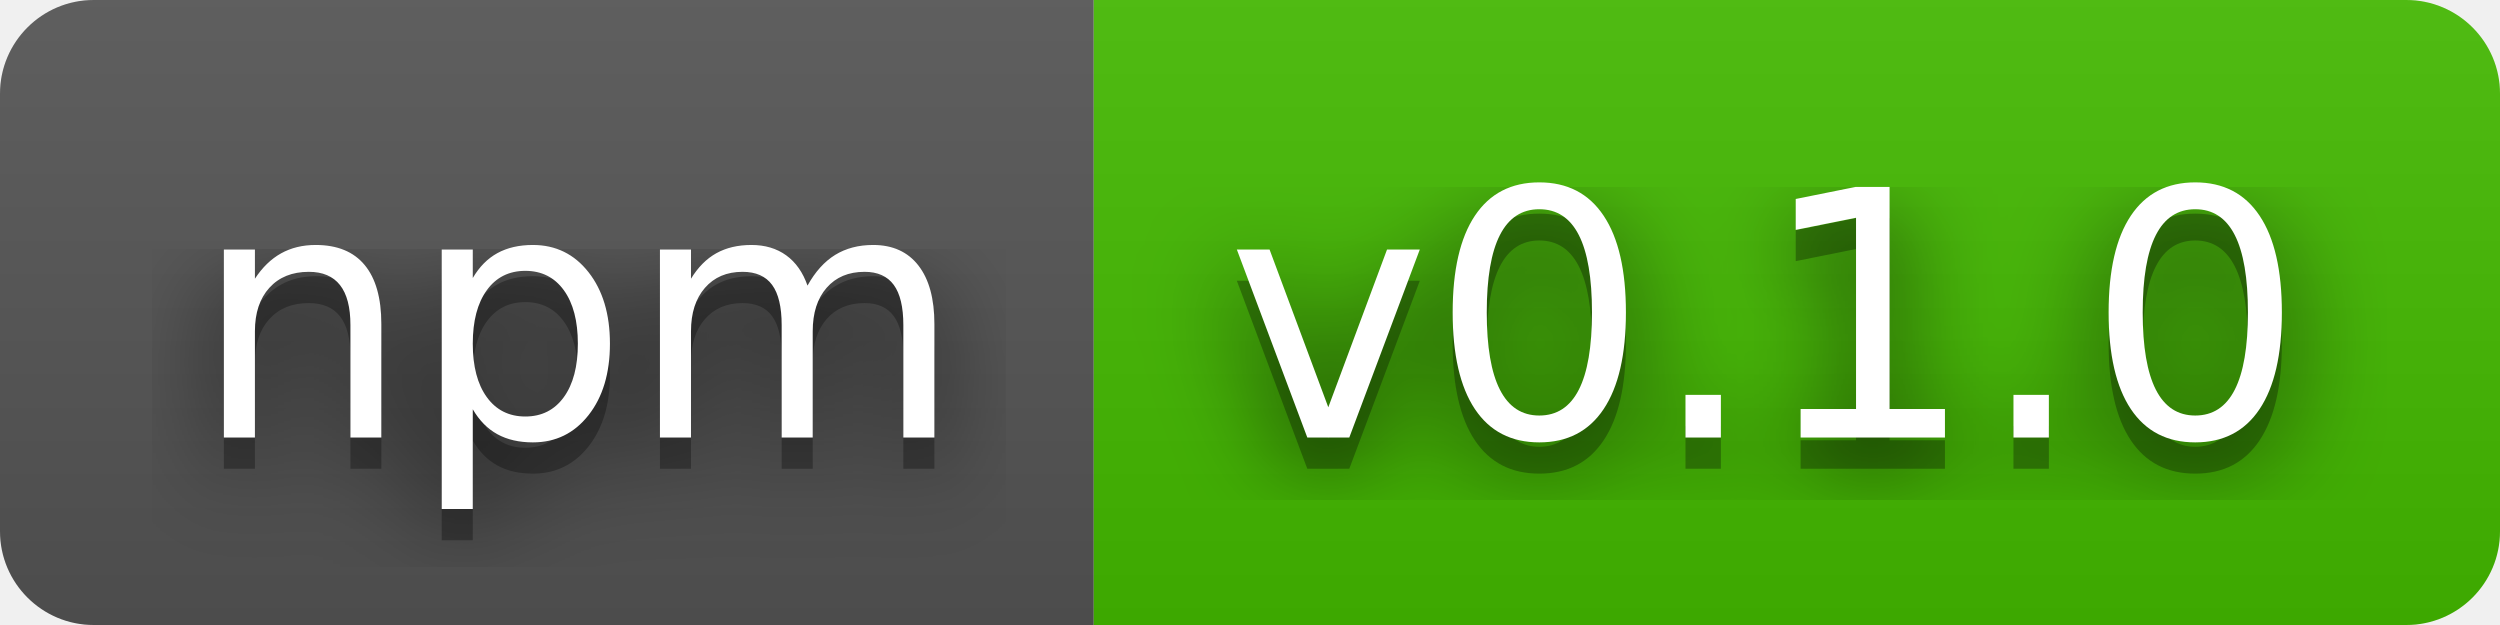
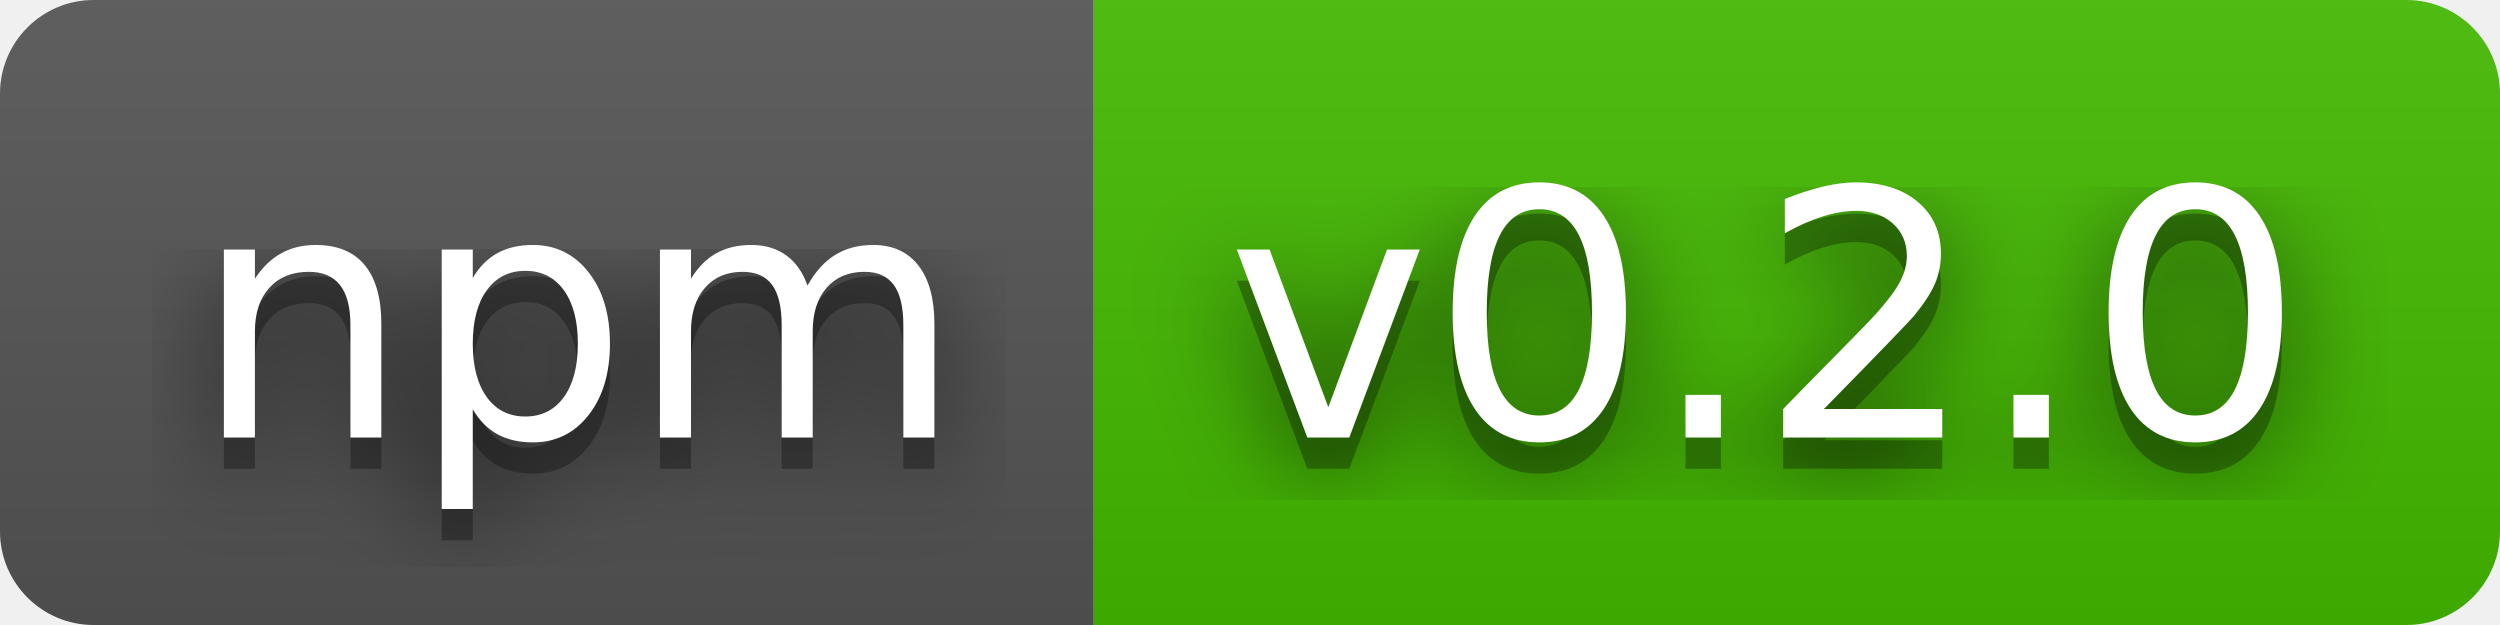
- <svg xmlns="http://www.w3.org/2000/svg" width="80" height="20" role="img" aria-label="npm: v0.1.0">
+ <svg xmlns="http://www.w3.org/2000/svg" width="80" height="20" role="img" aria-label="npm: v0.2.0">
  <filter id="blur">
    <feGaussianBlur stdDeviation="16" />
  </filter>
  <linearGradient id="s" x2="0" y2="100%">
    <stop offset="0" stop-color="#bbb" stop-opacity=".1" />
    <stop offset="1" stop-opacity=".1" />
  </linearGradient>
  <clipPath id="r">
    <rect width="80" height="20" rx="3" />
  </clipPath>
  <g clip-path="url(#r)">
    <rect width="35" height="20" fill="#555" />
    <rect x="35" width="45" height="20" fill="#4b0" />
    <rect width="80" height="20" fill="url(#s)" />
  </g>
  <g fill="#fff" text-anchor="middle" font-family="Verdana,Geneva,DejaVu Sans,sans-serif" text-rendering="geometricPrecision" font-size="110">
    <g transform="scale(.1)">
      <g aria-hidden="true" fill="#010101">
        <text x="185" y="150" fill-opacity=".8" filter="url(#blur)" textLength="250">npm</text>
        <text x="185" y="150" fill-opacity=".3" textLength="250">npm</text>
      </g>
      <text x="185" y="140" textLength="250">npm</text>
    </g>
    <g transform="scale(.1)">
      <g aria-hidden="true" fill="#010101">
-         <text x="565" y="150" fill-opacity=".8" filter="url(#blur)" textLength="350">v0.1.0</text>
-         <text x="565" y="150" fill-opacity=".3" textLength="350">v0.1.0</text>
+         <text x="565" y="150" fill-opacity=".8" filter="url(#blur)" textLength="350">v0.2.0</text>
+         <text x="565" y="150" fill-opacity=".3" textLength="350">v0.2.0</text>
      </g>
-       <text x="565" y="140" textLength="350">v0.1.0</text>
+       <text x="565" y="140" textLength="350">v0.2.0</text>
    </g>
  </g>
</svg>
